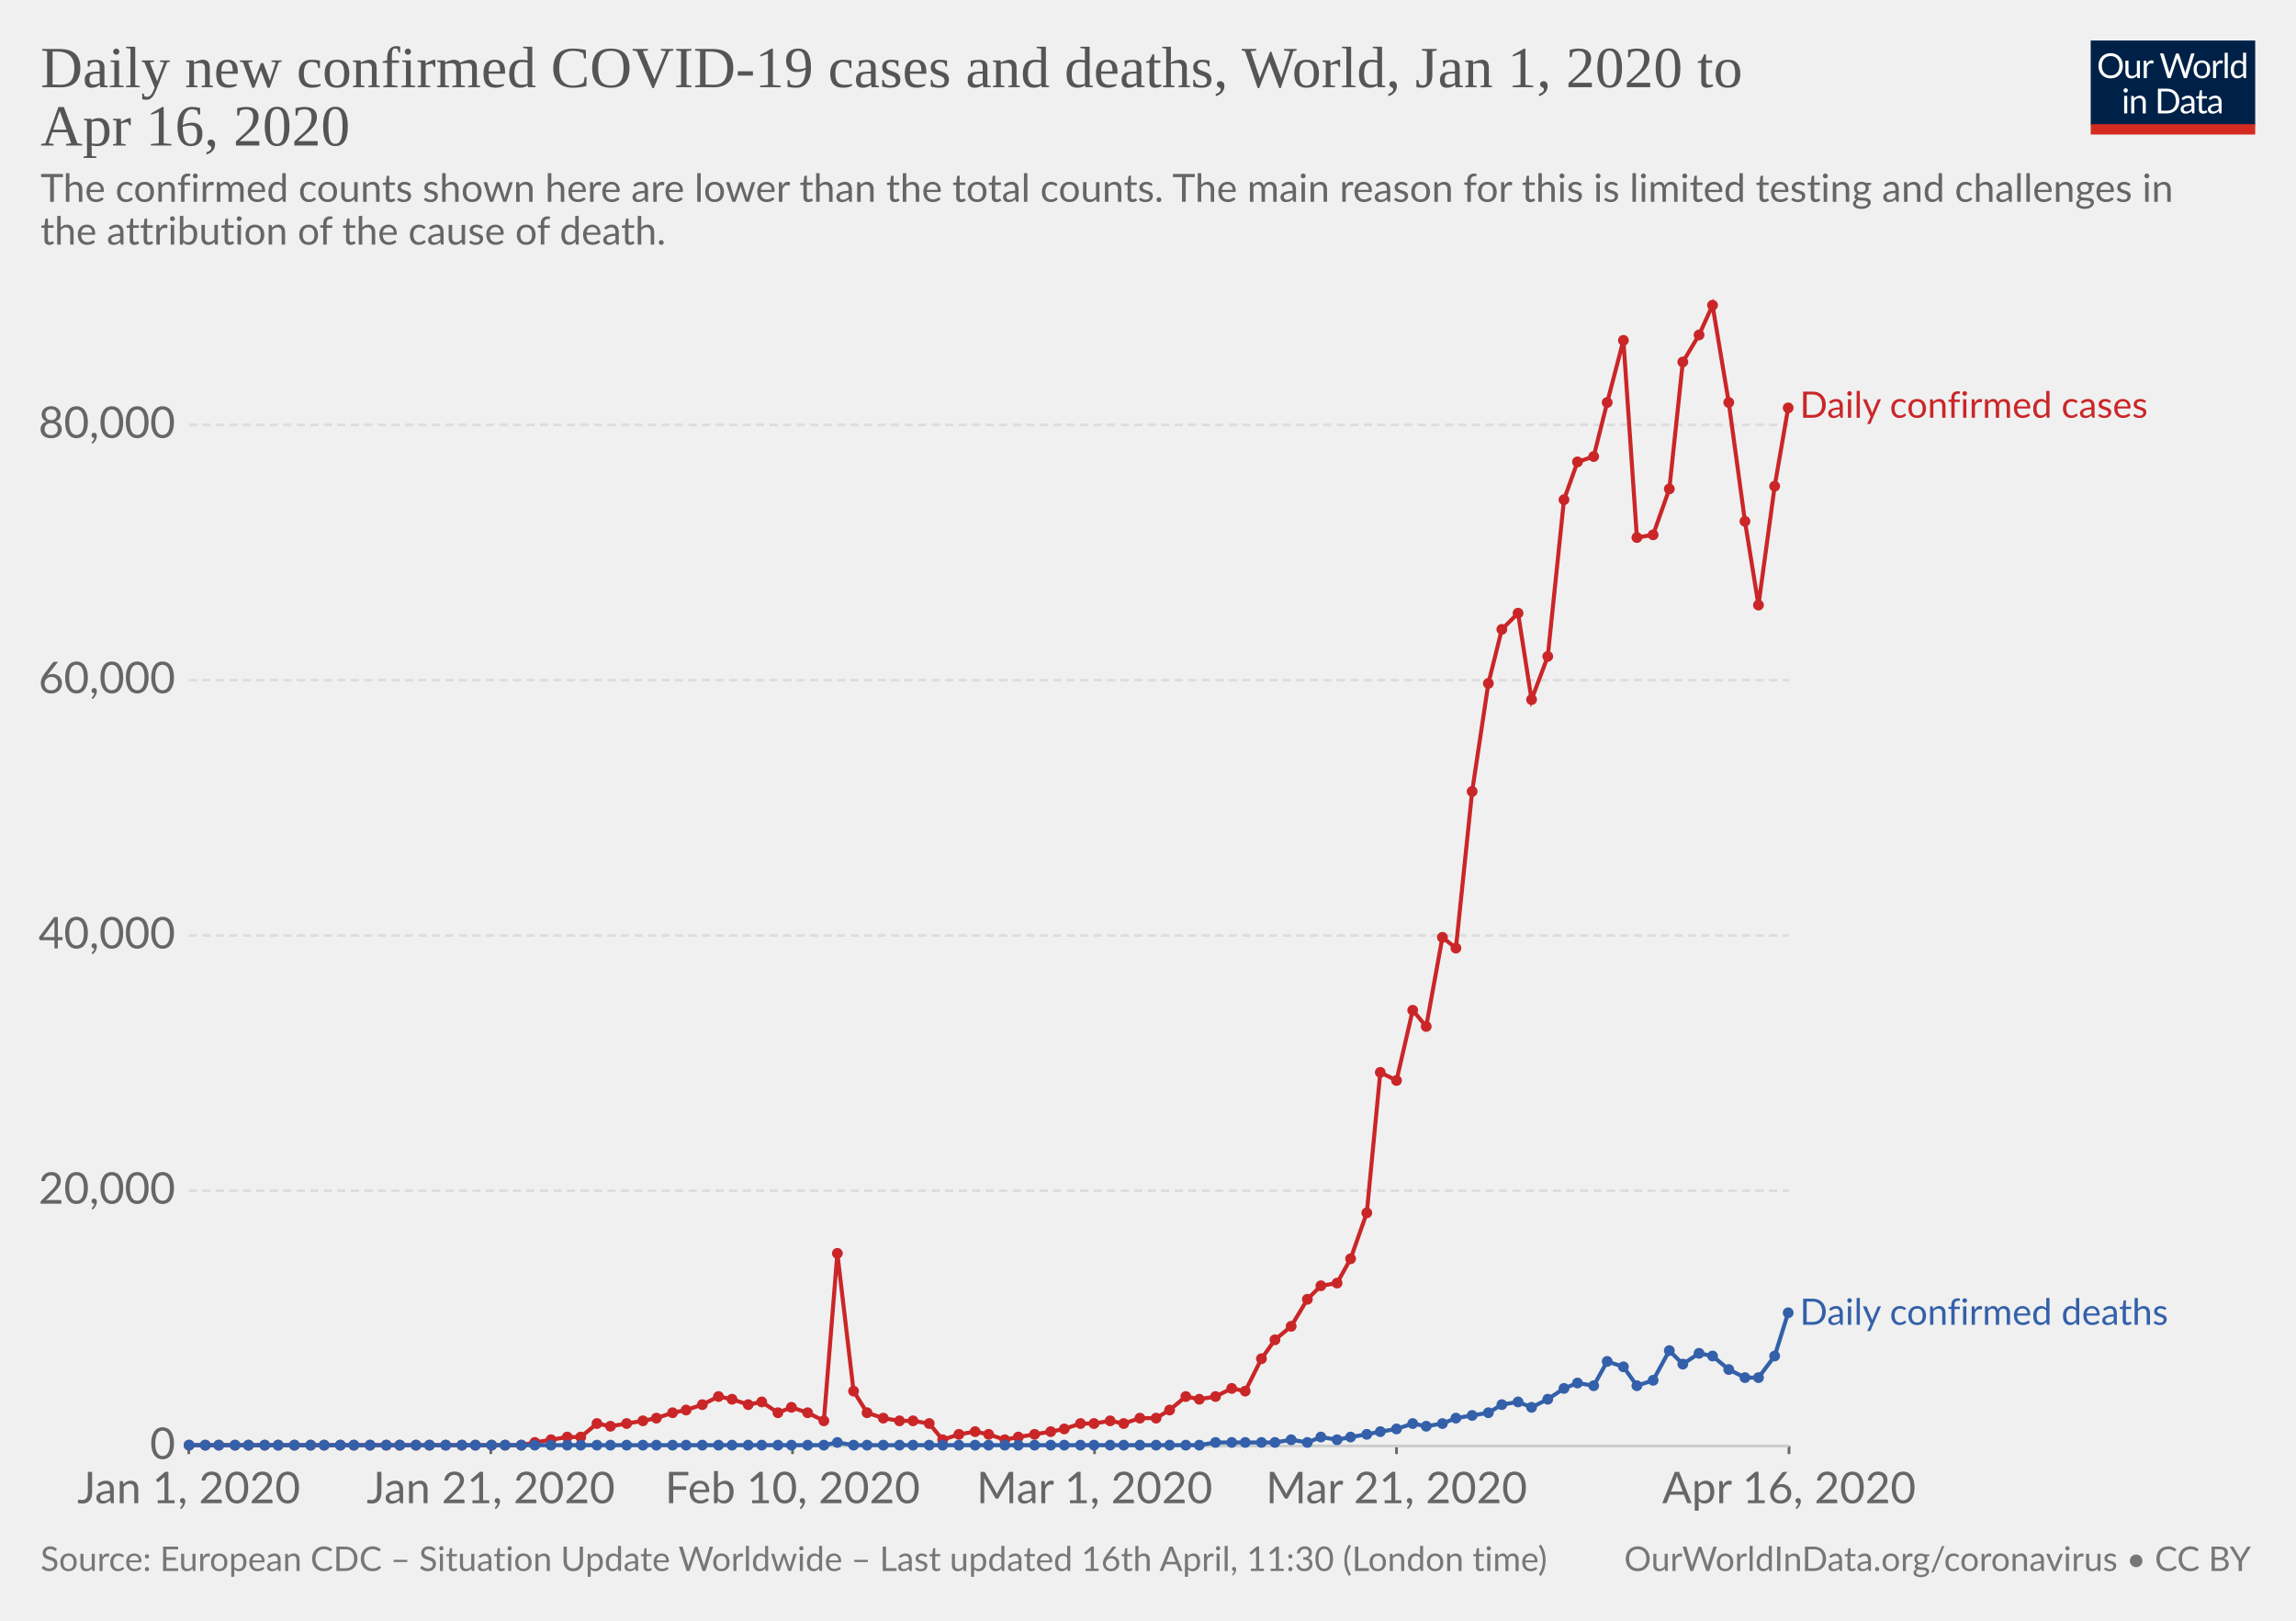
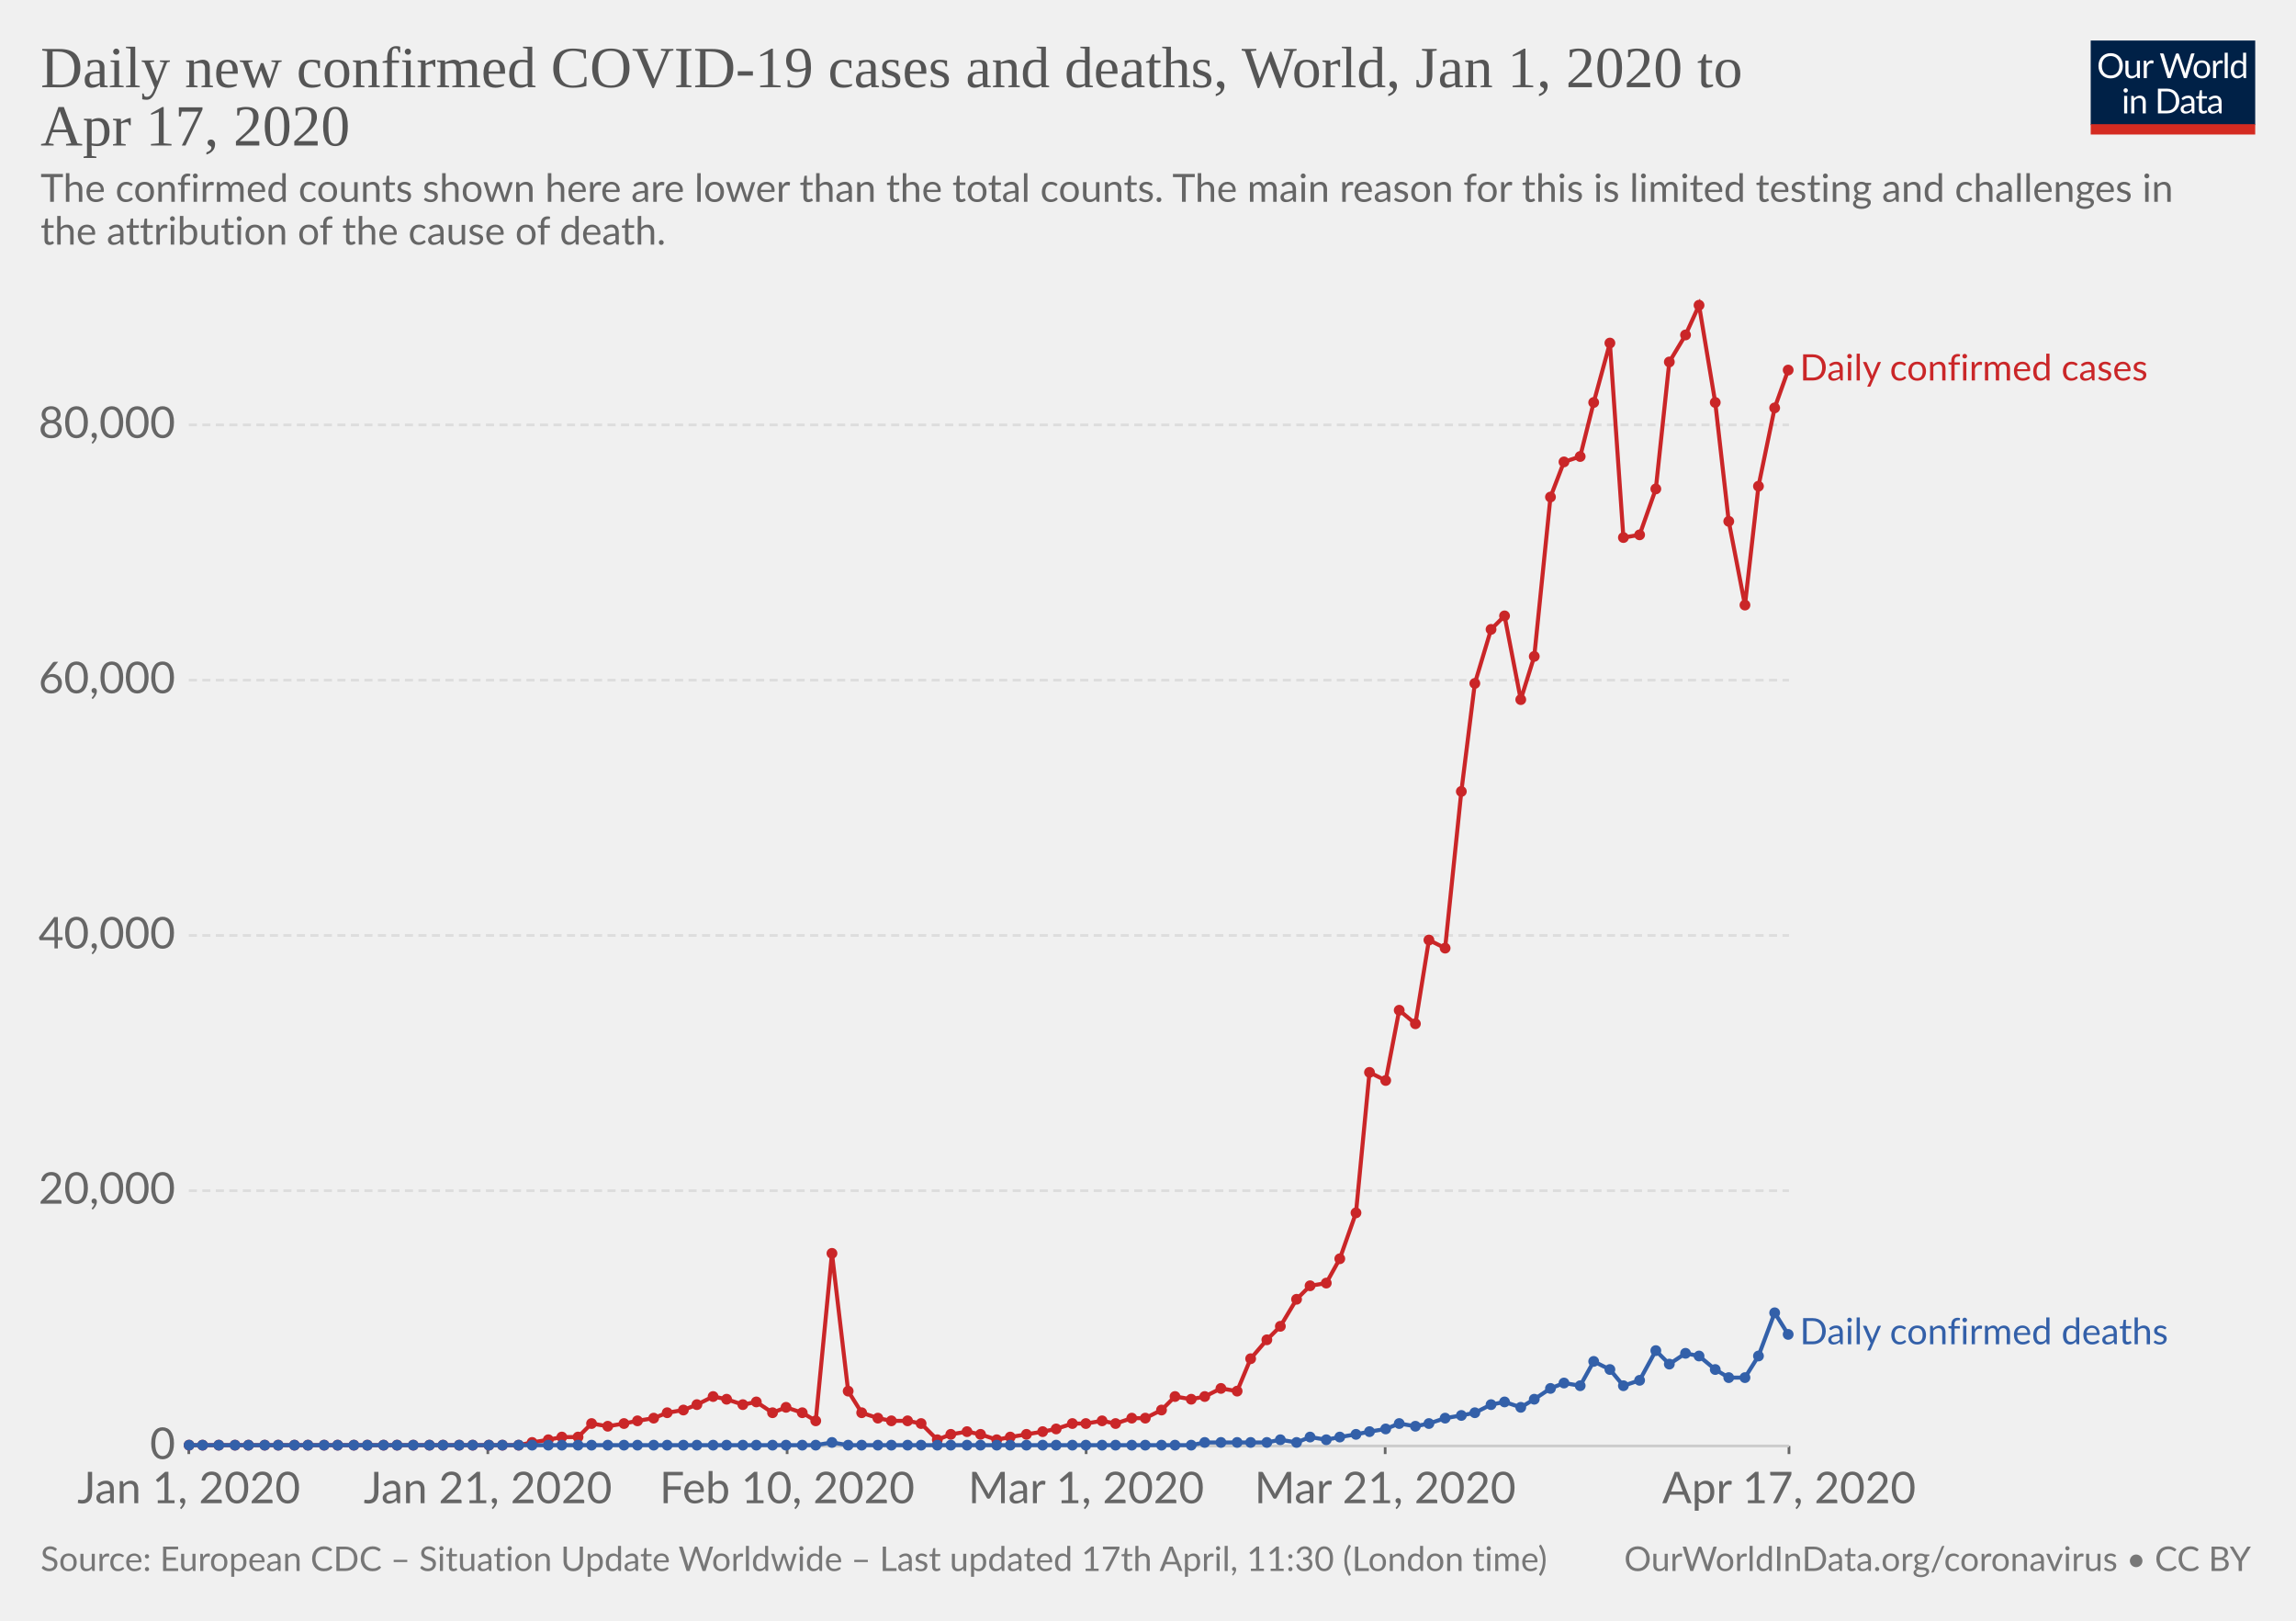
<svg xmlns="http://www.w3.org/2000/svg" version="1.1" style="background-color:#fff;-webkit-font-smoothing:antialiased" width="850" height="600" font-family="Lato,'Helvetica Neue',Helvetica,Arial,sans-serif" font-size="18" text-rendering="optimizeLegibility">
  <g class="HeaderView">
    <g transform="matrix(.29 0 0 .29 774 15)">
      <svg width="210" height="120" viewBox="0 0 210 120" fill="none">
        <g clip-path="url(#clip0)">
          <path d="M0 0h210v107.89H0V0z" fill="#002147" />
          <path d="M40.98 32.25c0 2.36-.38 4.53-1.12 6.51a14.26 14.26 0 01-8.1 8.4c-1.9.78-4.02 1.17-6.34 1.17-2.31 0-4.42-.39-6.33-1.17a14.31 14.31 0 01-8.08-8.4 18.29 18.29 0 01-1.12-6.51c0-2.36.38-4.53 1.12-6.5.75-1.97 1.8-3.67 3.17-5.1 1.37-1.43 3-2.55 4.9-3.34 1.92-.8 4.03-1.19 6.34-1.19 2.32 0 4.43.4 6.34 1.19 1.92.8 3.56 1.9 4.93 3.34a14.87 14.87 0 013.17 5.1 18.1 18.1 0 011.12 6.5zm-4.38 0c0-1.94-.26-3.68-.8-5.22a10.91 10.91 0 00-2.24-3.89 9.68 9.68 0 00-3.52-2.46 11.95 11.95 0 00-4.62-.86c-1.68 0-3.21.28-4.6.86a9.88 9.88 0 00-3.54 2.46 10.91 10.91 0 00-2.24 3.9c-.53 1.53-.8 3.27-.8 5.2 0 1.94.27 3.68.8 5.22a11.17 11.17 0 002.24 3.9 10.01 10.01 0 003.55 2.44c1.38.56 2.9.83 4.6.83 1.7 0 3.24-.27 4.61-.83a9.8 9.8 0 003.52-2.44 11.17 11.17 0 002.25-3.9c.53-1.54.8-3.28.8-5.21zm26.22-6.54V48H60.5c-.56 0-.9-.27-1.05-.81l-.31-2.4a12.45 12.45 0 01-3.26 2.6c-1.2.64-2.58.96-4.13.96-1.22 0-2.3-.2-3.24-.6a6.52 6.52 0 01-2.33-1.7 7.37 7.37 0 01-1.43-2.67c-.3-1.04-.46-2.2-.46-3.45V25.7h3.91v14.22c0 1.68.38 2.99 1.15 3.91.77.93 1.96 1.39 3.54 1.39 1.16 0 2.24-.27 3.23-.82a10.42 10.42 0 002.8-2.28V25.7h3.91zm8.61 4.47a9.94 9.94 0 012.6-3.56 5.64 5.64 0 013.76-1.3c.47 0 .92.05 1.34.15.44.1.83.27 1.17.49L80 28.88c-.09.37-.3.55-.66.55-.2 0-.5-.04-.9-.13a6.21 6.21 0 00-3.24.18c-.54.2-1.03.5-1.47.92-.42.4-.81.9-1.17 1.5-.33.58-.64 1.26-.92 2.02V48h-3.94V25.71h2.25c.42 0 .72.08.88.25.16.16.27.44.33.83l.26 3.39zm61.16-13.7L122.75 48h-3.82l-7.99-24.05a21.95 21.95 0 01-.42-1.58 38.36 38.36 0 01-.44 1.58L102.05 48h-3.83L88.4 16.47h3.54c.38 0 .7.1.95.29.26.2.43.43.5.73l6.52 21.9c.1.4.2.83.28 1.28.1.46.2.94.29 1.46l.3-1.46c.12-.47.25-.9.38-1.27l7.41-21.91c.1-.25.26-.48.51-.69.27-.22.58-.33.95-.33h1.23c.38 0 .69.1.92.29.24.2.41.43.53.73l7.4 21.9a28.4 28.4 0 01.68 2.62 29.52 29.52 0 01.52-2.61l6.54-21.91c.07-.27.23-.5.48-.7.27-.21.58-.32.95-.32h3.32zm9.35 8.88c1.63 0 3.1.27 4.4.82a9.43 9.43 0 015.46 5.94c.5 1.4.74 2.98.74 4.73 0 1.76-.25 3.34-.74 4.75a9.43 9.43 0 01-5.46 5.92c-1.3.52-2.77.79-4.4.79-1.64 0-3.12-.27-4.44-.8a9.42 9.42 0 01-3.35-2.3c-.92-1-1.63-2.2-2.13-3.61-.49-1.41-.73-3-.73-4.75s.24-3.33.73-4.73c.5-1.43 1.2-2.64 2.13-3.63.93-1 2.04-1.77 3.35-2.31 1.32-.55 2.8-.82 4.44-.82zm0 19.89c2.2 0 3.84-.73 4.93-2.2 1.08-1.48 1.63-3.54 1.63-6.18 0-2.66-.55-4.72-1.63-6.2-1.09-1.49-2.73-2.23-4.93-2.23-1.12 0-2.09.2-2.93.57-.82.39-1.5.94-2.06 1.65-.55.72-.96 1.61-1.24 2.67-.26 1.04-.4 2.22-.4 3.54 0 2.64.55 4.7 1.64 6.18 1.1 1.47 2.76 2.2 4.99 2.2zm17.97-15.07a9.94 9.94 0 012.6-3.56 5.64 5.64 0 013.76-1.3c.47 0 .91.05 1.34.15.44.1.83.27 1.16.49l-.28 2.92c-.09.37-.31.55-.66.55-.2 0-.5-.04-.9-.13a6.2 6.2 0 00-3.24.18c-.54.2-1.03.5-1.47.92-.43.4-.82.9-1.17 1.5a13.1 13.1 0 00-.92 2.02V48h-3.94V25.71h2.24c.43 0 .72.08.88.25.17.16.28.44.33.83l.27 3.39zm15.04-14.59V48h-3.92V15.6h3.92zm19.55 15.43a6.22 6.22 0 00-2.38-2.05 6.7 6.7 0 00-2.86-.6c-2.07 0-3.66.75-4.77 2.23-1.12 1.48-1.68 3.6-1.68 6.33 0 1.46.13 2.7.38 3.74a7.29 7.29 0 001.1 2.56 4.35 4.35 0 001.78 1.45c.7.3 1.5.46 2.4.46 1.29 0 2.41-.3 3.36-.88a9.6 9.6 0 002.67-2.49V31.02zm3.91-15.43V48h-2.33c-.56 0-.9-.27-1.06-.81l-.35-2.71a12.13 12.13 0 01-3.25 2.77 8.28 8.28 0 01-4.23 1.06 7.31 7.31 0 01-6.14-2.9c-.73-.96-1.3-2.15-1.69-3.57a18.35 18.35 0 01.07-9.48 11.29 11.29 0 011.89-3.7 8.7 8.7 0 017.06-3.34 7.96 7.96 0 016.12 2.62V15.59h3.91zM46.61 70.71V93H42.7V70.71h3.91zm.84-7c0 .39-.08.75-.24 1.09-.15.32-.35.61-.62.88-.25.25-.55.44-.9.59a2.67 2.67 0 01-2.16 0 2.9 2.9 0 01-1.45-1.47 2.67 2.67 0 010-2.16c.15-.35.35-.65.6-.9.25-.27.53-.47.85-.62a2.67 2.67 0 012.16 0c.35.15.65.35.9.62.27.25.47.55.62.9.16.34.24.7.24 1.08zm7.97 10.24c.49-.54 1-1.04 1.54-1.48a9.85 9.85 0 013.66-1.84 8.96 8.96 0 015.43.35c.94.4 1.72.97 2.33 1.71.63.74 1.11 1.62 1.43 2.67.32 1.04.49 2.19.49 3.45V93h-3.94V78.81c0-1.69-.4-3-1.17-3.92-.76-.93-1.93-1.4-3.5-1.4-1.15 0-2.24.27-3.25.83-1 .56-1.92 1.31-2.77 2.27V93h-3.94V70.71h2.35c.56 0 .9.28 1.04.82l.3 2.42zm57.7 3.3c0 2.36-.37 4.5-1.11 6.44a14.3 14.3 0 01-3.17 4.98c-1.37 1.37-3 2.45-4.93 3.2-1.9.76-4.02 1.13-6.33 1.13H85.8V61.47h11.77c2.31 0 4.42.39 6.33 1.15a13.8 13.8 0 018.1 8.18 17.75 17.75 0 011.12 6.45zm-4.37 0c0-1.94-.26-3.67-.8-5.2a10.94 10.94 0 00-2.23-3.87 9.57 9.57 0 00-3.53-2.42 12.23 12.23 0 00-4.61-.83h-7.5v24.62h7.5c1.7 0 3.24-.28 4.61-.84a9.7 9.7 0 003.53-2.4 10.94 10.94 0 002.24-3.87c.53-1.53.8-3.26.8-5.2zm19.8 5.72c-1.8.06-3.34.2-4.62.44-1.26.22-2.3.51-3.1.88-.8.36-1.37.8-1.74 1.3-.35.5-.53 1.05-.53 1.67 0 .58.1 1.1.3 1.52a3 3 0 00.76 1.05c.34.27.73.46 1.17.6.45.11.94.17 1.45.17a7.28 7.28 0 003.5-.81 11.95 11.95 0 002.82-2.2v-4.62zm-12.65-9.11a12.73 12.73 0 013.98-2.66c1.43-.59 3-.88 4.73-.88 1.25 0 2.36.2 3.33.61a6.81 6.81 0 013.94 4.38c.33 1.04.5 2.19.5 3.43V93h-1.74a1.8 1.8 0 01-.88-.18c-.2-.13-.36-.38-.48-.74l-.44-2.12c-.59.55-1.16 1.03-1.72 1.46a9.48 9.48 0 01-3.74 1.7c-.69.15-1.46.23-2.3.23-.87 0-1.69-.12-2.45-.35a5.34 5.34 0 01-3.34-2.93 6.64 6.64 0 01-.49-2.64c0-.88.25-1.72.73-2.53a6.33 6.33 0 012.35-2.17c1.09-.63 2.5-1.15 4.25-1.54 1.75-.41 3.89-.65 6.42-.7v-1.75c0-1.73-.37-3.03-1.12-3.91-.75-.9-1.84-1.34-3.28-1.34-.97 0-1.78.12-2.44.37-.64.23-1.2.5-1.7.81l-1.23.82c-.33.23-.67.35-1 .35-.27 0-.5-.07-.69-.2a2.1 2.1 0 01-.48-.53l-.7-1.25zm27.67 19.5c-1.76 0-3.12-.5-4.07-1.48-.94-.98-1.41-2.4-1.41-4.25V74h-2.68a.9.9 0 01-.6-.2c-.16-.14-.24-.36-.24-.66v-1.56l3.65-.46.9-6.89c.05-.22.14-.4.29-.52a.88.88 0 01.62-.22H142v7.67h6.44V74h-6.44v13.38c0 .94.22 1.63.68 2.09.45.45 1.04.68 1.76.68a3.21 3.21 0 001.85-.53l.55-.35c.16-.12.3-.18.41-.18.2 0 .4.13.55.38l1.15 1.87a7.45 7.45 0 01-2.44 1.5c-.96.35-1.94.52-2.95.52zm19.68-10.4c-1.8.07-3.34.21-4.62.45-1.26.22-2.3.51-3.1.88-.8.36-1.37.8-1.74 1.3-.35.5-.53 1.05-.53 1.67 0 .58.1 1.1.3 1.52.18.42.44.77.76 1.05.34.27.73.46 1.17.6.45.11.94.17 1.45.17a7.3 7.3 0 003.5-.81 12.04 12.04 0 002.82-2.2v-4.62zm-12.65-9.1a12.72 12.72 0 013.99-2.66c1.42-.59 3-.88 4.72-.88 1.25 0 2.36.2 3.33.61a6.81 6.81 0 013.94 4.38c.33 1.04.5 2.19.5 3.43V93h-1.74a1.8 1.8 0 01-.88-.18c-.2-.13-.36-.38-.48-.74l-.44-2.12c-.59.55-1.16 1.03-1.72 1.46a9.48 9.48 0 01-3.74 1.7c-.69.15-1.46.23-2.3.23-.87 0-1.69-.12-2.45-.35a5.33 5.33 0 01-3.34-2.93 6.62 6.62 0 01-.49-2.64c0-.88.25-1.72.73-2.53a6.33 6.33 0 012.35-2.17c1.09-.63 2.5-1.15 4.25-1.54 1.74-.41 3.89-.65 6.42-.7v-1.75c0-1.73-.37-3.03-1.12-3.91-.75-.9-1.84-1.34-3.28-1.34-.97 0-1.78.12-2.44.37-.64.23-1.2.5-1.7.81-.46.3-.87.57-1.22.82-.34.23-.68.35-1.02.35-.26 0-.49-.07-.68-.2-.19-.14-.35-.32-.48-.53l-.7-1.25z" fill="#fff" />
          <path fill="#D42B21" d="M0 106.79h210V120H0z" />
        </g>
        <defs>
          <clipPath id="clip0">
            <path fill="#fff" d="M0 0h210v120H0z" />
          </clipPath>
        </defs>
      </svg>
    </g>
    <a href="https://ourworldindata.org/grapher/daily-covid-cases-deaths" target="_blank" font-family="&quot;Playfair Display&quot;,Georgia,&quot;Times New Roman&quot;,serif">
      <text font-size="21.6" x="15" y="32.3" fill="#555">
        <tspan x="15" y="32.28">Daily new confirmed COVID-19 cases and deaths, World, Jan 1, 2020 to</tspan>
-         <tspan x="15" y="53.88">Apr 16, 2020</tspan>
+         <tspan x="15" y="53.88">Apr 17, 2020</tspan>
      </text>
    </a>
    <text font-size="14.4" x="15" y="74.7" fill="#666">
      <tspan x="15" y="74.72">The confirmed counts shown here are lower than the total counts. The main reason for this is limited testing and challenges in</tspan>
      <tspan x="15" y="90.56">the attribution of the cause of death.</tspan>
    </text>
  </g>
  <g class="LineChart">
    <defs>
      <clipPath id="a">
        <path d="M59.9 0h830v886.8h-830z" />
      </clipPath>
    </defs>
    <g class="AxisBoxView">
      <g class="HorizontalAxis">
-         <path stroke="#666" d="M69.9 535.3v3M181.7 535.3v3M293.4 535.3v3M405.2 535.3v3M517 535.3v3M662.3 535.3v3" />
+         <path stroke="#666" d="M69.9 535.3v3M180.6 535.3v3M291.4 535.3v3M402.1 535.3v3M512.8 535.3v3M662.3 535.3v3" />
        <text x="69.9" y="556.5" fill="#666" text-anchor="middle" font-size="16.2">Jan 1, 2020</text>
-         <text x="181.7" y="556.5" fill="#666" text-anchor="middle" font-size="16.2">Jan 21, 2020</text>
-         <text x="293.4" y="556.5" fill="#666" text-anchor="middle" font-size="16.2">Feb 10, 2020</text>
-         <text x="405.2" y="556.5" fill="#666" text-anchor="middle" font-size="16.2">Mar 1, 2020</text>
-         <text x="517" y="556.5" fill="#666" text-anchor="middle" font-size="16.2">Mar 21, 2020</text>
-         <text x="662.3" y="556.5" fill="#666" text-anchor="middle" font-size="16.2">Apr 16, 2020</text>
+         <text x="180.6" y="556.5" fill="#666" text-anchor="middle" font-size="16.2">Jan 21, 2020</text>
+         <text x="291.4" y="556.5" fill="#666" text-anchor="middle" font-size="16.2">Feb 10, 2020</text>
+         <text x="402.1" y="556.5" fill="#666" text-anchor="middle" font-size="16.2">Mar 1, 2020</text>
+         <text x="512.8" y="556.5" fill="#666" text-anchor="middle" font-size="16.2">Mar 21, 2020</text>
+         <text x="662.3" y="556.5" fill="#666" text-anchor="middle" font-size="16.2">Apr 17, 2020</text>
      </g>
      <g class="VerticalAxis" fill="#666" dominant-baseline="middle" text-anchor="end" font-size="16.2">
        <text x="64.9" y="535.3">0</text>
        <text x="64.9" y="440.8">20,000</text>
        <text x="64.9" y="346.3">40,000</text>
        <text x="64.9" y="251.8">60,000</text>
        <text x="64.9" y="157.3">80,000</text>
      </g>
      <g class="AxisGridLines">
        <path stroke="#ccc" d="M69.9 535.3h592.4" />
        <path stroke="#ddd" stroke-dasharray="3,2" d="M69.9 440.8h592.4M69.9 346.3h592.4M69.9 251.8h592.4M69.9 157.3h592.4" />
      </g>
    </g>
    <g clip-path="url(#a)">
      <g class="HeightedLegend" cursor="default">
        <g class="legendMark">
-           <text font-size="13.5" x="666.3" y="154.7" fill="#ca2628">
-             <tspan x="666.3" y="154.65">Daily confirmed cases</tspan>
+           <text font-size="13.5" x="666.3" y="140.9" fill="#ca2628">
+             <tspan x="666.3" y="140.85">Daily confirmed cases</tspan>
          </text>
        </g>
        <g class="legendMark">
-           <text font-size="13.5" x="666.3" y="490.4" fill="#3360a9">
-             <tspan x="666.3" y="490.45">Daily confirmed deaths</tspan>
+           <text font-size="13.5" x="666.3" y="497.7" fill="#3360a9">
+             <tspan x="666.3" y="497.65">Daily confirmed deaths</tspan>
          </text>
        </g>
      </g>
      <g class="Lines">
        <g class="key-World_0">
-           <path stroke="#ca2628" stroke-linecap="round" d="M70 535h123l5-1 6-1 6-1h5l6-5 5 1 6-1 6-1 5-1 6-2 5-1 6-2 6-3 5 1 6 2 5-1 6 4 5-2 6 2 6 3 5-62 6 51 5 8 6 2 6 1h5l6 1 5 6 6-2 6-1 5 1 6 2 5-1 6-1 6-1 5-1 6-2h5l6-1 5 1 6-2h6l5-3 6-5 5 1 6-1 6-3 5 1 6-12 5-7 6-5 6-10 5-5 6-1 5-9 6-17 5-52 6 3 6-26 5 6 6-33 5 4 6-58 6-40 5-20 6-6 5 32 6-16 6-58 5-14 6-2 5-20 6-23 5 73 6-1 6-17 5-47 6-10 5-11 6 36 6 44 5 31 6-44 5-29" fill="none" stroke-width="1.5" />
+           <path stroke="#ca2628" stroke-linecap="round" d="M70 535h122l5-1 6-1 5-1h6l5-5 6 1 6-1 5-1 6-1 5-2 6-1 5-2 6-3 5 1 6 2 5-1 6 4 5-2 6 2 5 3 6-62 6 51 5 8 6 2 5 1h6l5 1 6 6 5-2 6-1 5 1 6 2 5-1 6-1 6-1 5-1 6-2h5l6-1 5 1 6-2h5l6-3 5-5 6 1 5-1 6-3 6 1 5-12 6-7 5-5 6-10 5-5 6-1 5-9 6-17 5-52 6 3 5-26 6 5 5-31 6 3 6-58 5-40 6-20 5-5 6 31 5-16 6-59 5-13 6-2 5-20 6-22 5 72 6-1 6-17 5-47 6-10 5-11 6 36 5 44 6 31 5-44 6-29 5-14" fill="none" stroke-width="1.5" />
          <g fill="#ca2628">
            <circle cx="70" cy="535" r="2" />
-             <circle cx="76" cy="535" r="2" />
+             <circle cx="75" cy="535" r="2" />
            <circle cx="81" cy="535" r="2" />
            <circle cx="87" cy="535" r="2" />
            <circle cx="92" cy="535" r="2" />
            <circle cx="98" cy="535" r="2" />
            <circle cx="103" cy="535" r="2" />
            <circle cx="109" cy="535" r="2" />
-             <circle cx="115" cy="535" r="2" />
+             <circle cx="114" cy="535" r="2" />
            <circle cx="120" cy="535" r="2" />
-             <circle cx="126" cy="535" r="2" />
+             <circle cx="125" cy="535" r="2" />
            <circle cx="131" cy="535" r="2" />
-             <circle cx="137" cy="535" r="2" />
-             <circle cx="143" cy="535" r="2" />
-             <circle cx="148" cy="535" r="2" />
-             <circle cx="154" cy="535" r="2" />
+             <circle cx="136" cy="535" r="2" />
+             <circle cx="142" cy="535" r="2" />
+             <circle cx="147" cy="535" r="2" />
+             <circle cx="153" cy="535" r="2" />
            <circle cx="159" cy="535" r="2" />
-             <circle cx="165" cy="535" r="2" />
-             <circle cx="171" cy="535" r="2" />
-             <circle cx="176" cy="535" r="2" />
-             <circle cx="182" cy="535" r="2" />
-             <circle cx="187" cy="535" r="2" />
-             <circle cx="193" cy="535" r="2" />
-             <circle cx="198" cy="534" r="2" />
-             <circle cx="204" cy="533" r="2" />
-             <circle cx="210" cy="532" r="2" />
-             <circle cx="215" cy="532" r="2" />
-             <circle cx="221" cy="527" r="2" />
-             <circle cx="226" cy="528" r="2" />
-             <circle cx="232" cy="527" r="2" />
-             <circle cx="238" cy="526" r="2" />
-             <circle cx="243" cy="525" r="2" />
-             <circle cx="249" cy="523" r="2" />
-             <circle cx="254" cy="522" r="2" />
-             <circle cx="260" cy="520" r="2" />
-             <circle cx="266" cy="517" r="2" />
-             <circle cx="271" cy="518" r="2" />
-             <circle cx="277" cy="520" r="2" />
-             <circle cx="282" cy="519" r="2" />
-             <circle cx="288" cy="523" r="2" />
-             <circle cx="293" cy="521" r="2" />
-             <circle cx="299" cy="523" r="2" />
-             <circle cx="305" cy="526" r="2" />
-             <circle cx="310" cy="464" r="2" />
-             <circle cx="316" cy="515" r="2" />
-             <circle cx="321" cy="523" r="2" />
-             <circle cx="327" cy="525" r="2" />
-             <circle cx="333" cy="526" r="2" />
-             <circle cx="338" cy="526" r="2" />
-             <circle cx="344" cy="527" r="2" />
-             <circle cx="349" cy="533" r="2" />
-             <circle cx="355" cy="531" r="2" />
-             <circle cx="361" cy="530" r="2" />
-             <circle cx="366" cy="531" r="2" />
-             <circle cx="372" cy="533" r="2" />
-             <circle cx="377" cy="532" r="2" />
-             <circle cx="383" cy="531" r="2" />
-             <circle cx="389" cy="530" r="2" />
-             <circle cx="394" cy="529" r="2" />
-             <circle cx="400" cy="527" r="2" />
-             <circle cx="405" cy="527" r="2" />
-             <circle cx="411" cy="526" r="2" />
-             <circle cx="416" cy="527" r="2" />
-             <circle cx="422" cy="525" r="2" />
-             <circle cx="428" cy="525" r="2" />
-             <circle cx="433" cy="522" r="2" />
-             <circle cx="439" cy="517" r="2" />
-             <circle cx="444" cy="518" r="2" />
-             <circle cx="450" cy="517" r="2" />
-             <circle cx="456" cy="514" r="2" />
-             <circle cx="461" cy="515" r="2" />
-             <circle cx="467" cy="503" r="2" />
-             <circle cx="472" cy="496" r="2" />
-             <circle cx="478" cy="491" r="2" />
-             <circle cx="484" cy="481" r="2" />
-             <circle cx="489" cy="476" r="2" />
-             <circle cx="495" cy="475" r="2" />
-             <circle cx="500" cy="466" r="2" />
-             <circle cx="506" cy="449" r="2" />
-             <circle cx="511" cy="397" r="2" />
-             <circle cx="517" cy="400" r="2" />
-             <circle cx="523" cy="374" r="2" />
-             <circle cx="528" cy="380" r="2" />
-             <circle cx="534" cy="347" r="2" />
-             <circle cx="539" cy="351" r="2" />
-             <circle cx="545" cy="293" r="2" />
-             <circle cx="551" cy="253" r="2" />
-             <circle cx="556" cy="233" r="2" />
-             <circle cx="562" cy="227" r="2" />
-             <circle cx="567" cy="259" r="2" />
-             <circle cx="573" cy="243" r="2" />
-             <circle cx="579" cy="185" r="2" />
-             <circle cx="584" cy="171" r="2" />
-             <circle cx="590" cy="169" r="2" />
-             <circle cx="595" cy="149" r="2" />
-             <circle cx="601" cy="126" r="2" />
-             <circle cx="606" cy="199" r="2" />
-             <circle cx="612" cy="198" r="2" />
-             <circle cx="618" cy="181" r="2" />
-             <circle cx="623" cy="134" r="2" />
-             <circle cx="629" cy="124" r="2" />
-             <circle cx="634" cy="113" r="2" />
-             <circle cx="640" cy="149" r="2" />
-             <circle cx="646" cy="193" r="2" />
-             <circle cx="651" cy="224" r="2" />
-             <circle cx="657" cy="180" r="2" />
-             <circle cx="662" cy="151" r="2" />
+             <circle cx="164" cy="535" r="2" />
+             <circle cx="170" cy="535" r="2" />
+             <circle cx="175" cy="535" r="2" />
+             <circle cx="181" cy="535" r="2" />
+             <circle cx="186" cy="535" r="2" />
+             <circle cx="192" cy="535" r="2" />
+             <circle cx="197" cy="534" r="2" />
+             <circle cx="203" cy="533" r="2" />
+             <circle cx="208" cy="532" r="2" />
+             <circle cx="214" cy="532" r="2" />
+             <circle cx="219" cy="527" r="2" />
+             <circle cx="225" cy="528" r="2" />
+             <circle cx="231" cy="527" r="2" />
+             <circle cx="236" cy="526" r="2" />
+             <circle cx="242" cy="525" r="2" />
+             <circle cx="247" cy="523" r="2" />
+             <circle cx="253" cy="522" r="2" />
+             <circle cx="258" cy="520" r="2" />
+             <circle cx="264" cy="517" r="2" />
+             <circle cx="269" cy="518" r="2" />
+             <circle cx="275" cy="520" r="2" />
+             <circle cx="280" cy="519" r="2" />
+             <circle cx="286" cy="523" r="2" />
+             <circle cx="291" cy="521" r="2" />
+             <circle cx="297" cy="523" r="2" />
+             <circle cx="302" cy="526" r="2" />
+             <circle cx="308" cy="464" r="2" />
+             <circle cx="314" cy="515" r="2" />
+             <circle cx="319" cy="523" r="2" />
+             <circle cx="325" cy="525" r="2" />
+             <circle cx="330" cy="526" r="2" />
+             <circle cx="336" cy="526" r="2" />
+             <circle cx="341" cy="527" r="2" />
+             <circle cx="347" cy="533" r="2" />
+             <circle cx="352" cy="531" r="2" />
+             <circle cx="358" cy="530" r="2" />
+             <circle cx="363" cy="531" r="2" />
+             <circle cx="369" cy="533" r="2" />
+             <circle cx="374" cy="532" r="2" />
+             <circle cx="380" cy="531" r="2" />
+             <circle cx="386" cy="530" r="2" />
+             <circle cx="391" cy="529" r="2" />
+             <circle cx="397" cy="527" r="2" />
+             <circle cx="402" cy="527" r="2" />
+             <circle cx="408" cy="526" r="2" />
+             <circle cx="413" cy="527" r="2" />
+             <circle cx="419" cy="525" r="2" />
+             <circle cx="424" cy="525" r="2" />
+             <circle cx="430" cy="522" r="2" />
+             <circle cx="435" cy="517" r="2" />
+             <circle cx="441" cy="518" r="2" />
+             <circle cx="446" cy="517" r="2" />
+             <circle cx="452" cy="514" r="2" />
+             <circle cx="458" cy="515" r="2" />
+             <circle cx="463" cy="503" r="2" />
+             <circle cx="469" cy="496" r="2" />
+             <circle cx="474" cy="491" r="2" />
+             <circle cx="480" cy="481" r="2" />
+             <circle cx="485" cy="476" r="2" />
+             <circle cx="491" cy="475" r="2" />
+             <circle cx="496" cy="466" r="2" />
+             <circle cx="502" cy="449" r="2" />
+             <circle cx="507" cy="397" r="2" />
+             <circle cx="513" cy="400" r="2" />
+             <circle cx="518" cy="374" r="2" />
+             <circle cx="524" cy="379" r="2" />
+             <circle cx="529" cy="348" r="2" />
+             <circle cx="535" cy="351" r="2" />
+             <circle cx="541" cy="293" r="2" />
+             <circle cx="546" cy="253" r="2" />
+             <circle cx="552" cy="233" r="2" />
+             <circle cx="557" cy="228" r="2" />
+             <circle cx="563" cy="259" r="2" />
+             <circle cx="568" cy="243" r="2" />
+             <circle cx="574" cy="184" r="2" />
+             <circle cx="579" cy="171" r="2" />
+             <circle cx="585" cy="169" r="2" />
+             <circle cx="590" cy="149" r="2" />
+             <circle cx="596" cy="127" r="2" />
+             <circle cx="601" cy="199" r="2" />
+             <circle cx="607" cy="198" r="2" />
+             <circle cx="613" cy="181" r="2" />
+             <circle cx="618" cy="134" r="2" />
+             <circle cx="624" cy="124" r="2" />
+             <circle cx="629" cy="113" r="2" />
+             <circle cx="635" cy="149" r="2" />
+             <circle cx="640" cy="193" r="2" />
+             <circle cx="646" cy="224" r="2" />
+             <circle cx="651" cy="180" r="2" />
+             <circle cx="657" cy="151" r="2" />
+             <circle cx="662" cy="137" r="2" />
          </g>
        </g>
        <g class="key-World_1">
-           <path stroke="#3360a9" stroke-linecap="round" d="M70 535h235l5-1 6 1h128l6-1h22l6-1 6 1 5-2 6 1 5-1 6-1 5-1 6-1 6-2 5 1 6-1 5-2 6-1 6-1 5-3 6-1 5 2 6-3 6-4 5-2 6 1 5-9 6 2 5 7 6-2 6-11 5 5 6-4 5 1 6 5 6 3h5l6-8 5-16" fill="none" stroke-width="1.5" />
+           <path stroke="#3360a9" stroke-linecap="round" d="M70 535h232l6-1 6 1h127l5-1h23l5-1 6 1 5-2 6 1 5-1 6-1 5-1 6-1 5-2 6 1 5-1 6-2 6-1 5-1 6-3 5-1 6 2 5-3 6-4 5-2 6 1 5-9 6 3 5 6 6-2 6-11 5 5 6-4 5 1 6 5 5 3h6l5-8 6-16 5 8" fill="none" stroke-width="1.5" />
          <g fill="#3360a9">
            <circle cx="70" cy="535" r="2" />
-             <circle cx="76" cy="535" r="2" />
+             <circle cx="75" cy="535" r="2" />
            <circle cx="81" cy="535" r="2" />
            <circle cx="87" cy="535" r="2" />
            <circle cx="92" cy="535" r="2" />
            <circle cx="98" cy="535" r="2" />
            <circle cx="103" cy="535" r="2" />
            <circle cx="109" cy="535" r="2" />
-             <circle cx="115" cy="535" r="2" />
+             <circle cx="114" cy="535" r="2" />
            <circle cx="120" cy="535" r="2" />
-             <circle cx="126" cy="535" r="2" />
+             <circle cx="125" cy="535" r="2" />
            <circle cx="131" cy="535" r="2" />
-             <circle cx="137" cy="535" r="2" />
-             <circle cx="143" cy="535" r="2" />
-             <circle cx="148" cy="535" r="2" />
-             <circle cx="154" cy="535" r="2" />
+             <circle cx="136" cy="535" r="2" />
+             <circle cx="142" cy="535" r="2" />
+             <circle cx="147" cy="535" r="2" />
+             <circle cx="153" cy="535" r="2" />
            <circle cx="159" cy="535" r="2" />
-             <circle cx="165" cy="535" r="2" />
-             <circle cx="171" cy="535" r="2" />
-             <circle cx="176" cy="535" r="2" />
-             <circle cx="182" cy="535" r="2" />
-             <circle cx="187" cy="535" r="2" />
-             <circle cx="193" cy="535" r="2" />
-             <circle cx="198" cy="535" r="2" />
-             <circle cx="204" cy="535" r="2" />
-             <circle cx="210" cy="535" r="2" />
-             <circle cx="215" cy="535" r="2" />
-             <circle cx="221" cy="535" r="2" />
-             <circle cx="226" cy="535" r="2" />
-             <circle cx="232" cy="535" r="2" />
-             <circle cx="238" cy="535" r="2" />
-             <circle cx="243" cy="535" r="2" />
-             <circle cx="249" cy="535" r="2" />
-             <circle cx="254" cy="535" r="2" />
-             <circle cx="260" cy="535" r="2" />
-             <circle cx="266" cy="535" r="2" />
-             <circle cx="271" cy="535" r="2" />
-             <circle cx="277" cy="535" r="2" />
-             <circle cx="282" cy="535" r="2" />
-             <circle cx="288" cy="535" r="2" />
-             <circle cx="293" cy="535" r="2" />
-             <circle cx="299" cy="535" r="2" />
-             <circle cx="305" cy="535" r="2" />
-             <circle cx="310" cy="534" r="2" />
-             <circle cx="316" cy="535" r="2" />
-             <circle cx="321" cy="535" r="2" />
-             <circle cx="327" cy="535" r="2" />
-             <circle cx="333" cy="535" r="2" />
-             <circle cx="338" cy="535" r="2" />
-             <circle cx="344" cy="535" r="2" />
-             <circle cx="349" cy="535" r="2" />
-             <circle cx="355" cy="535" r="2" />
-             <circle cx="361" cy="535" r="2" />
-             <circle cx="366" cy="535" r="2" />
-             <circle cx="372" cy="535" r="2" />
-             <circle cx="377" cy="535" r="2" />
-             <circle cx="383" cy="535" r="2" />
-             <circle cx="389" cy="535" r="2" />
-             <circle cx="394" cy="535" r="2" />
-             <circle cx="400" cy="535" r="2" />
-             <circle cx="405" cy="535" r="2" />
-             <circle cx="411" cy="535" r="2" />
-             <circle cx="416" cy="535" r="2" />
-             <circle cx="422" cy="535" r="2" />
-             <circle cx="428" cy="535" r="2" />
-             <circle cx="433" cy="535" r="2" />
-             <circle cx="439" cy="535" r="2" />
-             <circle cx="444" cy="535" r="2" />
-             <circle cx="450" cy="534" r="2" />
-             <circle cx="456" cy="534" r="2" />
-             <circle cx="461" cy="534" r="2" />
-             <circle cx="467" cy="534" r="2" />
-             <circle cx="472" cy="534" r="2" />
-             <circle cx="478" cy="533" r="2" />
-             <circle cx="484" cy="534" r="2" />
-             <circle cx="489" cy="532" r="2" />
-             <circle cx="495" cy="533" r="2" />
-             <circle cx="500" cy="532" r="2" />
-             <circle cx="506" cy="531" r="2" />
-             <circle cx="511" cy="530" r="2" />
-             <circle cx="517" cy="529" r="2" />
-             <circle cx="523" cy="527" r="2" />
-             <circle cx="528" cy="528" r="2" />
-             <circle cx="534" cy="527" r="2" />
-             <circle cx="539" cy="525" r="2" />
-             <circle cx="545" cy="524" r="2" />
-             <circle cx="551" cy="523" r="2" />
-             <circle cx="556" cy="520" r="2" />
-             <circle cx="562" cy="519" r="2" />
-             <circle cx="567" cy="521" r="2" />
-             <circle cx="573" cy="518" r="2" />
-             <circle cx="579" cy="514" r="2" />
-             <circle cx="584" cy="512" r="2" />
-             <circle cx="590" cy="513" r="2" />
-             <circle cx="595" cy="504" r="2" />
-             <circle cx="601" cy="506" r="2" />
-             <circle cx="606" cy="513" r="2" />
-             <circle cx="612" cy="511" r="2" />
-             <circle cx="618" cy="500" r="2" />
-             <circle cx="623" cy="505" r="2" />
-             <circle cx="629" cy="501" r="2" />
-             <circle cx="634" cy="502" r="2" />
-             <circle cx="640" cy="507" r="2" />
+             <circle cx="164" cy="535" r="2" />
+             <circle cx="170" cy="535" r="2" />
+             <circle cx="175" cy="535" r="2" />
+             <circle cx="181" cy="535" r="2" />
+             <circle cx="186" cy="535" r="2" />
+             <circle cx="192" cy="535" r="2" />
+             <circle cx="197" cy="535" r="2" />
+             <circle cx="203" cy="535" r="2" />
+             <circle cx="208" cy="535" r="2" />
+             <circle cx="214" cy="535" r="2" />
+             <circle cx="219" cy="535" r="2" />
+             <circle cx="225" cy="535" r="2" />
+             <circle cx="231" cy="535" r="2" />
+             <circle cx="236" cy="535" r="2" />
+             <circle cx="242" cy="535" r="2" />
+             <circle cx="247" cy="535" r="2" />
+             <circle cx="253" cy="535" r="2" />
+             <circle cx="258" cy="535" r="2" />
+             <circle cx="264" cy="535" r="2" />
+             <circle cx="269" cy="535" r="2" />
+             <circle cx="275" cy="535" r="2" />
+             <circle cx="280" cy="535" r="2" />
+             <circle cx="286" cy="535" r="2" />
+             <circle cx="291" cy="535" r="2" />
+             <circle cx="297" cy="535" r="2" />
+             <circle cx="302" cy="535" r="2" />
+             <circle cx="308" cy="534" r="2" />
+             <circle cx="314" cy="535" r="2" />
+             <circle cx="319" cy="535" r="2" />
+             <circle cx="325" cy="535" r="2" />
+             <circle cx="330" cy="535" r="2" />
+             <circle cx="336" cy="535" r="2" />
+             <circle cx="341" cy="535" r="2" />
+             <circle cx="347" cy="535" r="2" />
+             <circle cx="352" cy="535" r="2" />
+             <circle cx="358" cy="535" r="2" />
+             <circle cx="363" cy="535" r="2" />
+             <circle cx="369" cy="535" r="2" />
+             <circle cx="374" cy="535" r="2" />
+             <circle cx="380" cy="535" r="2" />
+             <circle cx="386" cy="535" r="2" />
+             <circle cx="391" cy="535" r="2" />
+             <circle cx="397" cy="535" r="2" />
+             <circle cx="402" cy="535" r="2" />
+             <circle cx="408" cy="535" r="2" />
+             <circle cx="413" cy="535" r="2" />
+             <circle cx="419" cy="535" r="2" />
+             <circle cx="424" cy="535" r="2" />
+             <circle cx="430" cy="535" r="2" />
+             <circle cx="435" cy="535" r="2" />
+             <circle cx="441" cy="535" r="2" />
+             <circle cx="446" cy="534" r="2" />
+             <circle cx="452" cy="534" r="2" />
+             <circle cx="458" cy="534" r="2" />
+             <circle cx="463" cy="534" r="2" />
+             <circle cx="469" cy="534" r="2" />
+             <circle cx="474" cy="533" r="2" />
+             <circle cx="480" cy="534" r="2" />
+             <circle cx="485" cy="532" r="2" />
+             <circle cx="491" cy="533" r="2" />
+             <circle cx="496" cy="532" r="2" />
+             <circle cx="502" cy="531" r="2" />
+             <circle cx="507" cy="530" r="2" />
+             <circle cx="513" cy="529" r="2" />
+             <circle cx="518" cy="527" r="2" />
+             <circle cx="524" cy="528" r="2" />
+             <circle cx="529" cy="527" r="2" />
+             <circle cx="535" cy="525" r="2" />
+             <circle cx="541" cy="524" r="2" />
+             <circle cx="546" cy="523" r="2" />
+             <circle cx="552" cy="520" r="2" />
+             <circle cx="557" cy="519" r="2" />
+             <circle cx="563" cy="521" r="2" />
+             <circle cx="568" cy="518" r="2" />
+             <circle cx="574" cy="514" r="2" />
+             <circle cx="579" cy="512" r="2" />
+             <circle cx="585" cy="513" r="2" />
+             <circle cx="590" cy="504" r="2" />
+             <circle cx="596" cy="507" r="2" />
+             <circle cx="601" cy="513" r="2" />
+             <circle cx="607" cy="511" r="2" />
+             <circle cx="613" cy="500" r="2" />
+             <circle cx="618" cy="505" r="2" />
+             <circle cx="624" cy="501" r="2" />
+             <circle cx="629" cy="502" r="2" />
+             <circle cx="635" cy="507" r="2" />
+             <circle cx="640" cy="510" r="2" />
            <circle cx="646" cy="510" r="2" />
-             <circle cx="651" cy="510" r="2" />
-             <circle cx="657" cy="502" r="2" />
-             <circle cx="662" cy="486" r="2" />
+             <circle cx="651" cy="502" r="2" />
+             <circle cx="657" cy="486" r="2" />
+             <circle cx="662" cy="494" r="2" />
          </g>
        </g>
      </g>
    </g>
  </g>
  <g class="SourcesFooter" fill="#777">
    <g class="clickable" fill="#777">
      <text font-size="12.6" x="15" y="581.6">
-         <tspan x="15" y="581.58">Source: European CDC – Situation Update Worldwide – Last updated 16th April, 11:30 (London time)</tspan>
+         <tspan x="15" y="581.58">Source: European CDC – Situation Update Worldwide – Last updated 17th April, 11:30 (London time)</tspan>
      </text>
    </g>
    <text font-size="12.6" x="601.3" y="581.6">
      <tspan x="601.27" y="581.58">
        <a target="_blank" href="https://ourworldindata.org/coronavirus" fill="#777">OurWorldInData.org/coronavirus</a> • <a class="cclogo" href="http://creativecommons.org/licenses/by/4.0/deed.en_US" target="_blank" fill="#777">CC BY</a>
      </tspan>
    </text>
  </g>
</svg>
